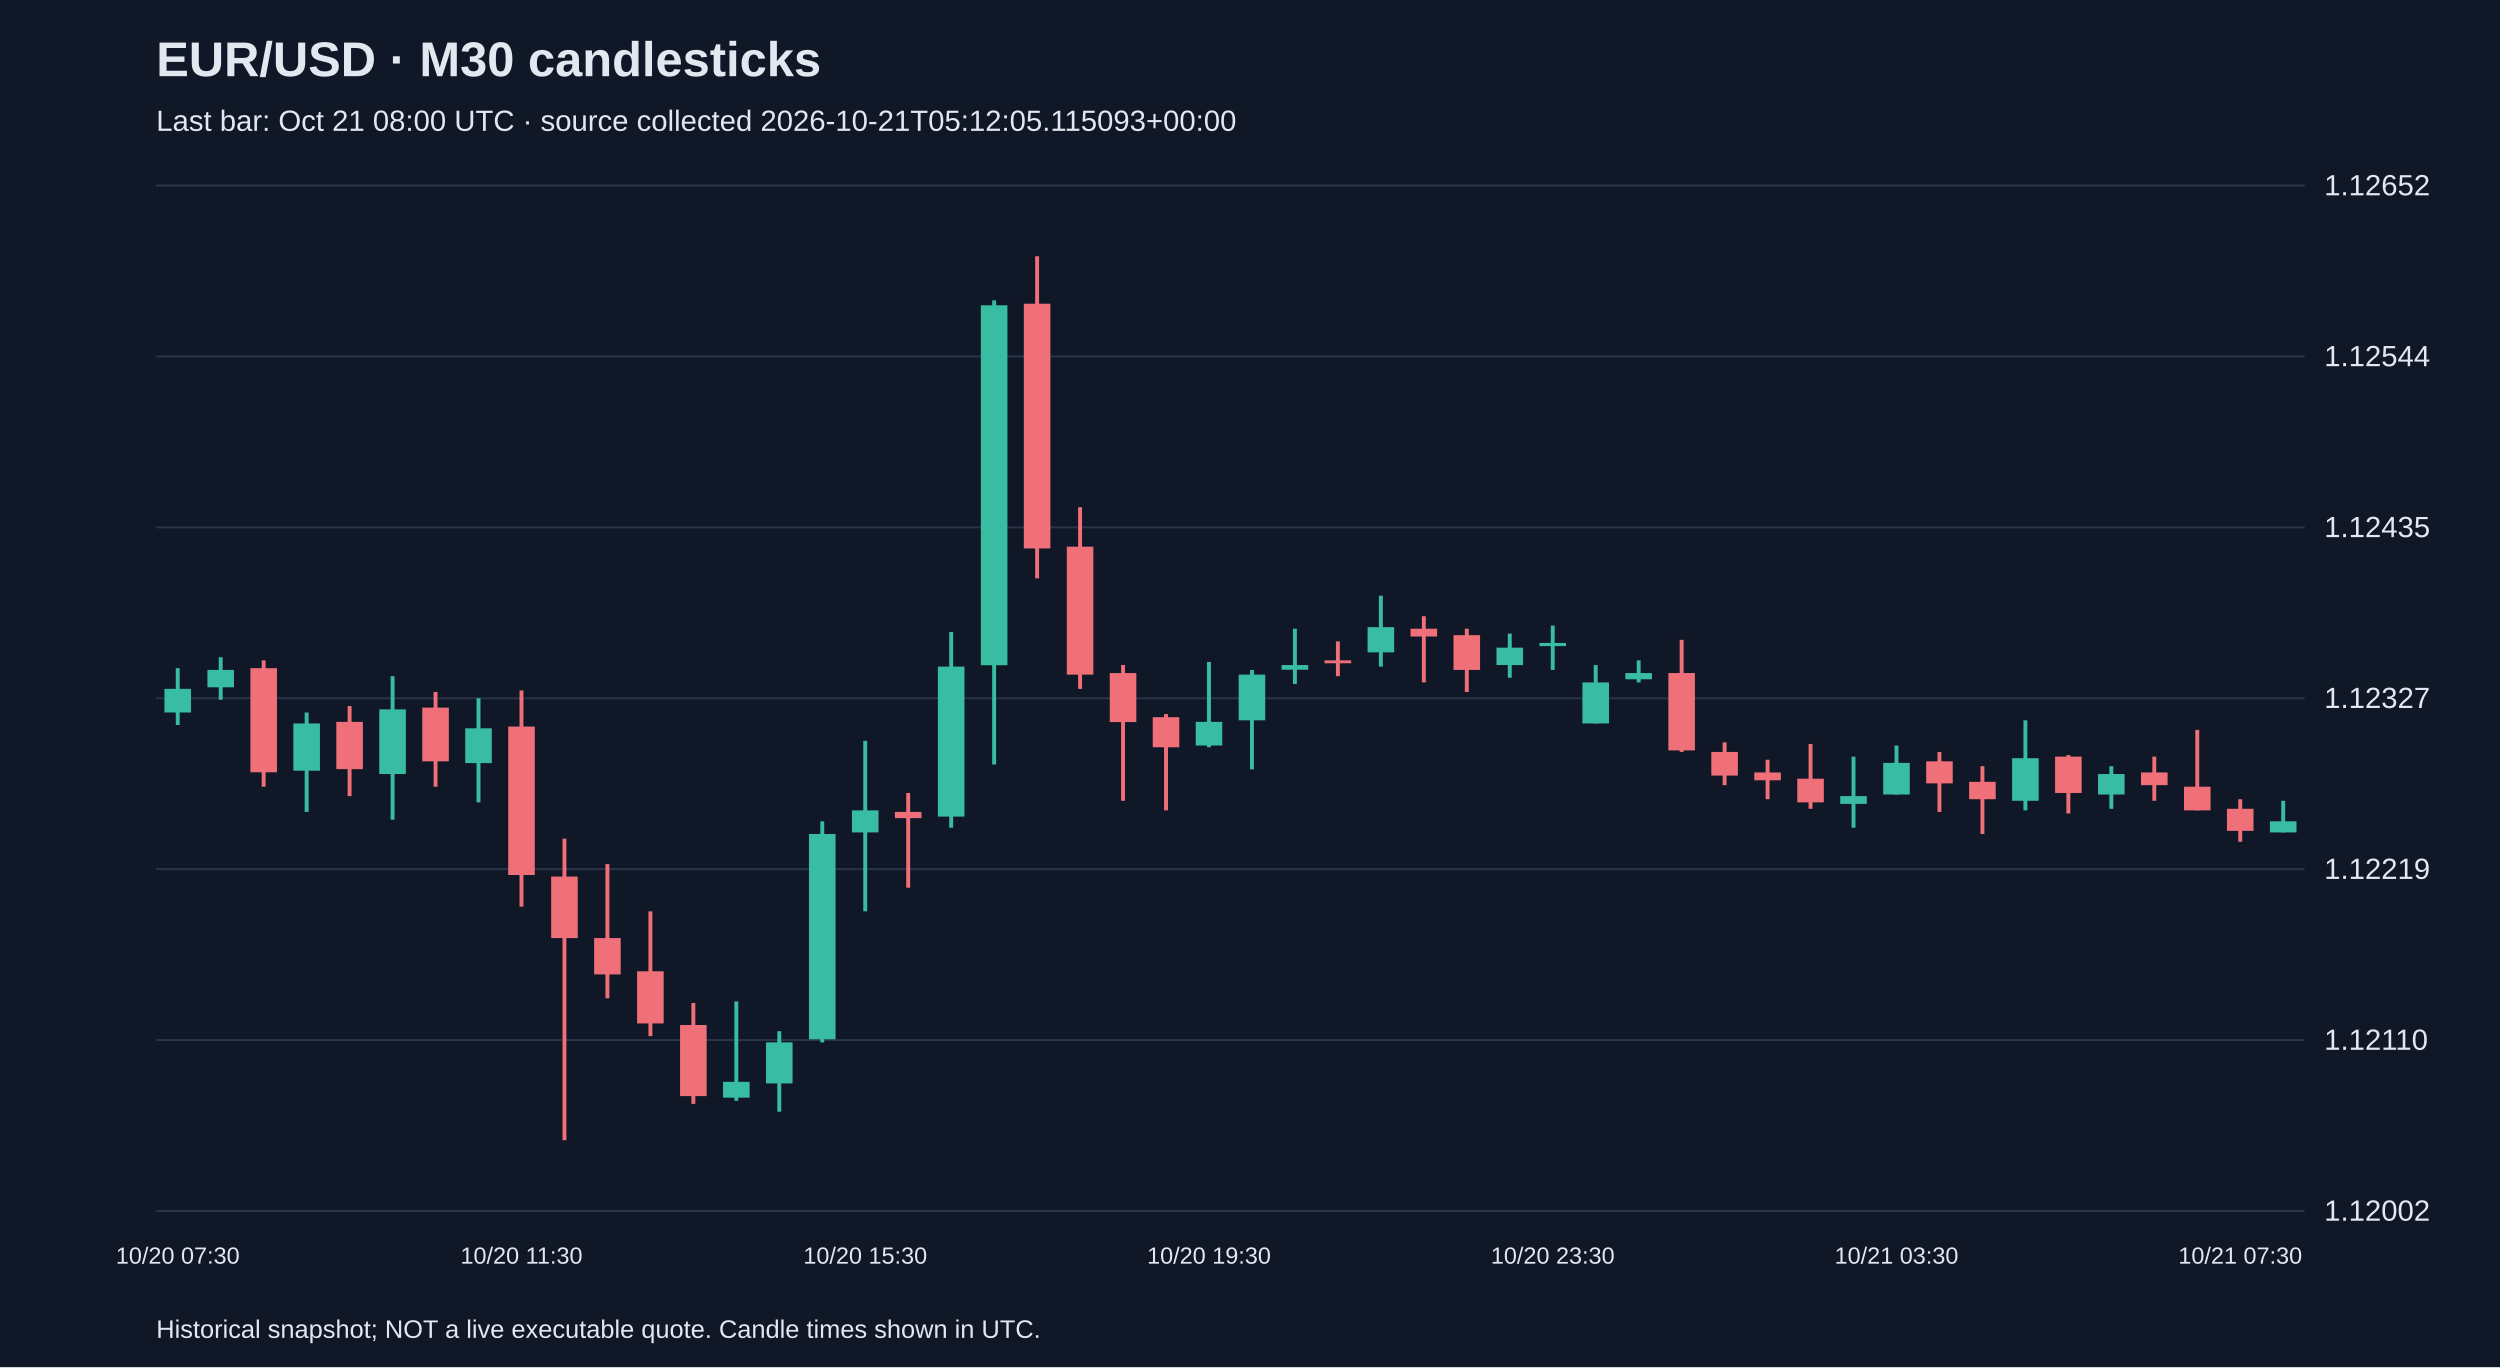
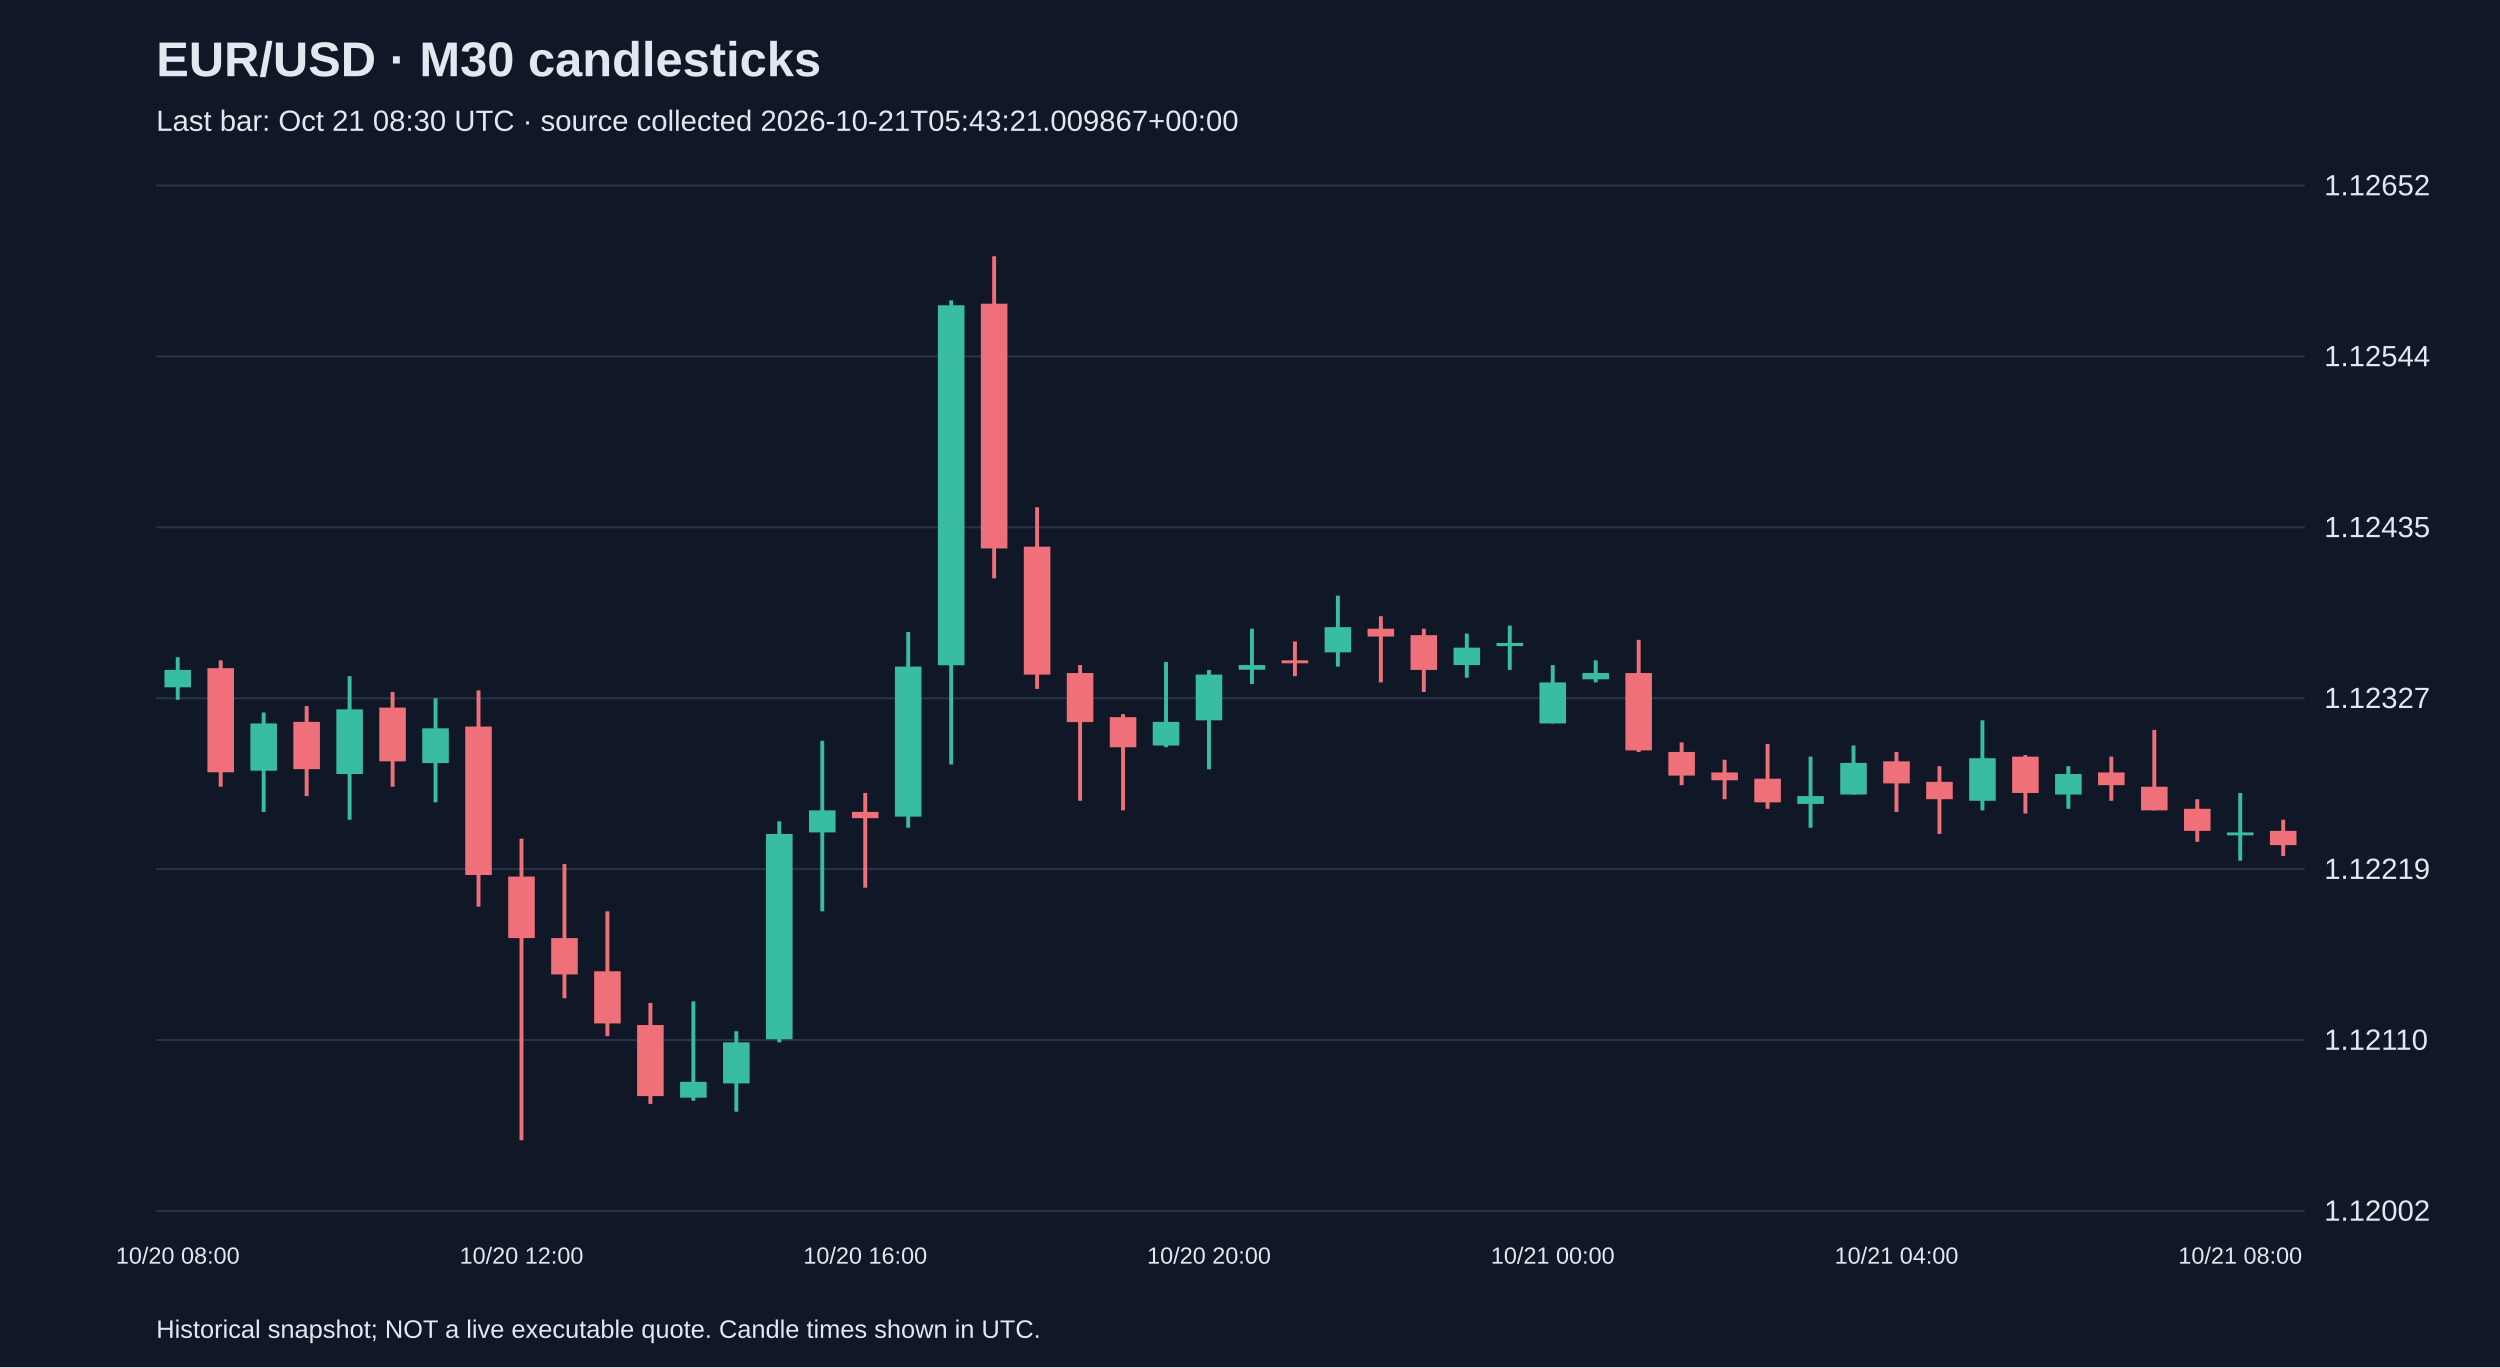
<svg xmlns="http://www.w3.org/2000/svg" viewBox="0 0 1280 700">
  <rect width="100%" height="100%" fill="#101827" />
  <style>text{font-family:Arial,sans-serif;fill:#e2e8f0}</style>
  <text x="80" y="39" font-size="25" font-weight="bold">EUR/USD · M30 candlesticks</text>
-   <text x="80" y="67" font-size="15" fill="#a6b1c5">Last bar: Oct 21 08:00 UTC · source collected 2026-10-21T05:12:05.115093+00:00</text>
+   <text x="80" y="67" font-size="15" fill="#a6b1c5">Last bar: Oct 21 08:30 UTC · source collected 2026-10-21T05:43:21.009867+00:00</text>
  <line x1="80" y1="620.0" x2="1180" y2="620.0" stroke="#283548" />
  <text x="1190" y="625.0" font-size="15">1.12002</text>
  <line x1="80" y1="532.5" x2="1180" y2="532.5" stroke="#283548" />
  <text x="1190" y="537.5" font-size="15">1.12110</text>
  <line x1="80" y1="445.0" x2="1180" y2="445.0" stroke="#283548" />
  <text x="1190" y="450.0" font-size="15">1.12219</text>
  <line x1="80" y1="357.5" x2="1180" y2="357.5" stroke="#283548" />
  <text x="1190" y="362.5" font-size="15">1.12327</text>
  <line x1="80" y1="270.0" x2="1180" y2="270.0" stroke="#283548" />
  <text x="1190" y="275.0" font-size="15">1.12435</text>
  <line x1="80" y1="182.5" x2="1180" y2="182.5" stroke="#283548" />
  <text x="1190" y="187.5" font-size="15">1.12544</text>
  <line x1="80" y1="95.0" x2="1180" y2="95.0" stroke="#283548" />
  <text x="1190" y="100.0" font-size="15">1.12652</text>
-   <line x1="91.0" y1="342.1" x2="91.0" y2="371.2" stroke="#38bca2" stroke-width="2" />
-   <rect x="84.2" y="352.7" width="13.6" height="12.1" fill="#38bca2" />
-   <text x="91.0" y="647" text-anchor="middle" font-size="12">10/20 07:30</text>
-   <line x1="113.0" y1="336.5" x2="113.0" y2="358.3" stroke="#38bca2" stroke-width="2" />
-   <rect x="106.2" y="343.0" width="13.6" height="8.9" fill="#38bca2" />
-   <line x1="135.0" y1="338.1" x2="135.0" y2="402.8" stroke="#f07079" stroke-width="2" />
-   <rect x="128.2" y="342.1" width="13.6" height="53.3" fill="#f07079" />
-   <line x1="157.0" y1="364.8" x2="157.0" y2="415.7" stroke="#38bca2" stroke-width="2" />
-   <rect x="150.2" y="370.4" width="13.6" height="24.2" fill="#38bca2" />
-   <line x1="179.0" y1="361.5" x2="179.0" y2="407.6" stroke="#f07079" stroke-width="2" />
-   <rect x="172.2" y="369.6" width="13.6" height="24.2" fill="#f07079" />
-   <line x1="201.0" y1="346.2" x2="201.0" y2="419.7" stroke="#38bca2" stroke-width="2" />
-   <rect x="194.2" y="363.2" width="13.6" height="33.1" fill="#38bca2" />
-   <line x1="223.0" y1="354.3" x2="223.0" y2="402.8" stroke="#f07079" stroke-width="2" />
-   <rect x="216.2" y="362.3" width="13.6" height="27.5" fill="#f07079" />
-   <line x1="245.0" y1="357.5" x2="245.0" y2="410.8" stroke="#38bca2" stroke-width="2" />
-   <rect x="238.2" y="372.9" width="13.6" height="17.8" fill="#38bca2" />
-   <line x1="267.0" y1="353.5" x2="267.0" y2="464.2" stroke="#f07079" stroke-width="2" />
-   <rect x="260.2" y="372.0" width="13.6" height="76.0" fill="#f07079" />
-   <text x="267.0" y="647" text-anchor="middle" font-size="12">10/20 11:30</text>
-   <line x1="289.0" y1="429.4" x2="289.0" y2="583.8" stroke="#f07079" stroke-width="2" />
-   <rect x="282.2" y="448.8" width="13.6" height="31.5" fill="#f07079" />
-   <line x1="311.0" y1="442.4" x2="311.0" y2="511.1" stroke="#f07079" stroke-width="2" />
-   <rect x="304.2" y="480.3" width="13.6" height="18.6" fill="#f07079" />
-   <line x1="333.0" y1="466.6" x2="333.0" y2="530.5" stroke="#f07079" stroke-width="2" />
-   <rect x="326.2" y="497.3" width="13.6" height="26.7" fill="#f07079" />
-   <line x1="355.0" y1="513.5" x2="355.0" y2="565.2" stroke="#f07079" stroke-width="2" />
-   <rect x="348.2" y="524.8" width="13.6" height="36.4" fill="#f07079" />
-   <line x1="377.0" y1="512.7" x2="377.0" y2="563.6" stroke="#38bca2" stroke-width="2" />
-   <rect x="370.2" y="553.9" width="13.6" height="8.1" fill="#38bca2" />
-   <line x1="399.0" y1="528.0" x2="399.0" y2="569.2" stroke="#38bca2" stroke-width="2" />
-   <rect x="392.2" y="533.7" width="13.6" height="21.0" fill="#38bca2" />
-   <line x1="421.0" y1="420.5" x2="421.0" y2="533.7" stroke="#38bca2" stroke-width="2" />
-   <rect x="414.2" y="427.0" width="13.6" height="105.1" fill="#38bca2" />
-   <line x1="443.0" y1="379.3" x2="443.0" y2="466.6" stroke="#38bca2" stroke-width="2" />
-   <rect x="436.2" y="414.9" width="13.6" height="11.3" fill="#38bca2" />
-   <text x="443.0" y="647" text-anchor="middle" font-size="12">10/20 15:30</text>
-   <line x1="465.0" y1="406.0" x2="465.0" y2="454.5" stroke="#f07079" stroke-width="2" />
-   <rect x="458.2" y="415.7" width="13.6" height="3.2" fill="#f07079" />
-   <line x1="487.0" y1="323.6" x2="487.0" y2="423.8" stroke="#38bca2" stroke-width="2" />
-   <rect x="480.2" y="341.3" width="13.6" height="76.8" fill="#38bca2" />
-   <line x1="509.0" y1="153.8" x2="509.0" y2="391.4" stroke="#38bca2" stroke-width="2" />
-   <rect x="502.2" y="156.3" width="13.6" height="184.3" fill="#38bca2" />
-   <line x1="531.0" y1="131.2" x2="531.0" y2="296.1" stroke="#f07079" stroke-width="2" />
-   <rect x="524.2" y="155.5" width="13.6" height="125.3" fill="#f07079" />
-   <line x1="553.0" y1="259.7" x2="553.0" y2="352.7" stroke="#f07079" stroke-width="2" />
-   <rect x="546.2" y="279.9" width="13.6" height="65.5" fill="#f07079" />
-   <line x1="575.0" y1="340.5" x2="575.0" y2="410.0" stroke="#f07079" stroke-width="2" />
-   <rect x="568.2" y="344.6" width="13.6" height="25.1" fill="#f07079" />
-   <line x1="597.0" y1="365.6" x2="597.0" y2="414.9" stroke="#f07079" stroke-width="2" />
-   <rect x="590.2" y="367.2" width="13.6" height="15.4" fill="#f07079" />
-   <line x1="619.0" y1="338.9" x2="619.0" y2="382.6" stroke="#38bca2" stroke-width="2" />
-   <rect x="612.2" y="369.6" width="13.6" height="12.1" fill="#38bca2" />
-   <text x="619.0" y="647" text-anchor="middle" font-size="12">10/20 19:30</text>
-   <line x1="641.0" y1="343.0" x2="641.0" y2="393.9" stroke="#38bca2" stroke-width="2" />
-   <rect x="634.2" y="345.4" width="13.6" height="23.4" fill="#38bca2" />
-   <line x1="663.0" y1="321.9" x2="663.0" y2="350.2" stroke="#38bca2" stroke-width="2" />
-   <rect x="656.2" y="340.5" width="13.6" height="2.4" fill="#38bca2" />
-   <line x1="685.0" y1="328.4" x2="685.0" y2="346.2" stroke="#f07079" stroke-width="2" />
-   <rect x="678.2" y="338.1" width="13.6" height="1.5" fill="#f07079" />
-   <line x1="707.0" y1="305.0" x2="707.0" y2="341.3" stroke="#38bca2" stroke-width="2" />
-   <rect x="700.2" y="321.1" width="13.6" height="12.9" fill="#38bca2" />
-   <line x1="729.0" y1="315.5" x2="729.0" y2="349.4" stroke="#f07079" stroke-width="2" />
-   <rect x="722.2" y="321.9" width="13.6" height="4.0" fill="#f07079" />
-   <line x1="751.0" y1="321.9" x2="751.0" y2="354.3" stroke="#f07079" stroke-width="2" />
-   <rect x="744.2" y="325.2" width="13.6" height="17.8" fill="#f07079" />
-   <line x1="773.0" y1="324.4" x2="773.0" y2="347.0" stroke="#38bca2" stroke-width="2" />
-   <rect x="766.2" y="331.6" width="13.6" height="8.9" fill="#38bca2" />
-   <line x1="795.0" y1="320.3" x2="795.0" y2="343.0" stroke="#38bca2" stroke-width="2" />
-   <rect x="788.2" y="329.2" width="13.6" height="1.6" fill="#38bca2" />
-   <text x="795.0" y="647" text-anchor="middle" font-size="12">10/20 23:30</text>
-   <line x1="817.0" y1="340.5" x2="817.0" y2="370.4" stroke="#38bca2" stroke-width="2" />
-   <rect x="810.2" y="349.4" width="13.6" height="21.0" fill="#38bca2" />
-   <line x1="839.0" y1="338.1" x2="839.0" y2="349.4" stroke="#38bca2" stroke-width="2" />
-   <rect x="832.2" y="344.6" width="13.6" height="3.2" fill="#38bca2" />
-   <line x1="861.0" y1="327.6" x2="861.0" y2="385.0" stroke="#f07079" stroke-width="2" />
-   <rect x="854.2" y="344.6" width="13.6" height="39.6" fill="#f07079" />
-   <line x1="883.0" y1="380.1" x2="883.0" y2="402.0" stroke="#f07079" stroke-width="2" />
-   <rect x="876.2" y="385.0" width="13.6" height="12.1" fill="#f07079" />
-   <line x1="905.0" y1="389.0" x2="905.0" y2="409.2" stroke="#f07079" stroke-width="2" />
-   <rect x="898.2" y="395.5" width="13.6" height="4.0" fill="#f07079" />
-   <line x1="927.0" y1="380.9" x2="927.0" y2="414.1" stroke="#f07079" stroke-width="2" />
-   <rect x="920.2" y="398.7" width="13.6" height="12.1" fill="#f07079" />
-   <line x1="949.0" y1="387.4" x2="949.0" y2="423.8" stroke="#38bca2" stroke-width="2" />
-   <rect x="942.2" y="407.6" width="13.6" height="4.0" fill="#38bca2" />
-   <line x1="971.0" y1="381.7" x2="971.0" y2="406.8" stroke="#38bca2" stroke-width="2" />
-   <rect x="964.2" y="390.6" width="13.6" height="16.2" fill="#38bca2" />
-   <text x="971.0" y="647" text-anchor="middle" font-size="12">10/21 03:30</text>
-   <line x1="993.0" y1="385.0" x2="993.0" y2="415.7" stroke="#f07079" stroke-width="2" />
-   <rect x="986.2" y="389.8" width="13.6" height="11.3" fill="#f07079" />
-   <line x1="1015.0" y1="392.3" x2="1015.0" y2="427.0" stroke="#f07079" stroke-width="2" />
-   <rect x="1008.2" y="400.3" width="13.6" height="8.9" fill="#f07079" />
-   <line x1="1037.0" y1="368.8" x2="1037.0" y2="414.9" stroke="#38bca2" stroke-width="2" />
-   <rect x="1030.2" y="388.2" width="13.6" height="21.8" fill="#38bca2" />
-   <line x1="1059.0" y1="386.6" x2="1059.0" y2="416.5" stroke="#f07079" stroke-width="2" />
-   <rect x="1052.2" y="387.4" width="13.6" height="18.6" fill="#f07079" />
-   <line x1="1081.0" y1="392.3" x2="1081.0" y2="414.1" stroke="#38bca2" stroke-width="2" />
-   <rect x="1074.2" y="396.3" width="13.6" height="10.5" fill="#38bca2" />
-   <line x1="1103.0" y1="387.4" x2="1103.0" y2="410.0" stroke="#f07079" stroke-width="2" />
-   <rect x="1096.2" y="395.5" width="13.6" height="6.5" fill="#f07079" />
-   <line x1="1125.0" y1="373.7" x2="1125.0" y2="414.9" stroke="#f07079" stroke-width="2" />
-   <rect x="1118.2" y="402.8" width="13.6" height="12.1" fill="#f07079" />
-   <line x1="1147.0" y1="409.2" x2="1147.0" y2="431.0" stroke="#f07079" stroke-width="2" />
-   <rect x="1140.2" y="414.1" width="13.6" height="11.3" fill="#f07079" />
-   <text x="1147.0" y="647" text-anchor="middle" font-size="12">10/21 07:30</text>
-   <line x1="1169.0" y1="410.0" x2="1169.0" y2="426.2" stroke="#38bca2" stroke-width="2" />
-   <rect x="1162.2" y="420.5" width="13.6" height="5.7" fill="#38bca2" />
+   <line x1="91.0" y1="336.5" x2="91.0" y2="358.3" stroke="#38bca2" stroke-width="2" />
+   <rect x="84.2" y="343.0" width="13.6" height="8.9" fill="#38bca2" />
+   <text x="91.0" y="647" text-anchor="middle" font-size="12">10/20 08:00</text>
+   <line x1="113.0" y1="338.1" x2="113.0" y2="402.8" stroke="#f07079" stroke-width="2" />
+   <rect x="106.2" y="342.1" width="13.6" height="53.3" fill="#f07079" />
+   <line x1="135.0" y1="364.8" x2="135.0" y2="415.7" stroke="#38bca2" stroke-width="2" />
+   <rect x="128.2" y="370.4" width="13.6" height="24.2" fill="#38bca2" />
+   <line x1="157.0" y1="361.5" x2="157.0" y2="407.6" stroke="#f07079" stroke-width="2" />
+   <rect x="150.2" y="369.6" width="13.6" height="24.2" fill="#f07079" />
+   <line x1="179.0" y1="346.2" x2="179.0" y2="419.7" stroke="#38bca2" stroke-width="2" />
+   <rect x="172.2" y="363.2" width="13.6" height="33.1" fill="#38bca2" />
+   <line x1="201.0" y1="354.3" x2="201.0" y2="402.8" stroke="#f07079" stroke-width="2" />
+   <rect x="194.2" y="362.3" width="13.6" height="27.5" fill="#f07079" />
+   <line x1="223.0" y1="357.5" x2="223.0" y2="410.8" stroke="#38bca2" stroke-width="2" />
+   <rect x="216.2" y="372.9" width="13.6" height="17.8" fill="#38bca2" />
+   <line x1="245.0" y1="353.5" x2="245.0" y2="464.2" stroke="#f07079" stroke-width="2" />
+   <rect x="238.2" y="372.0" width="13.6" height="76.0" fill="#f07079" />
+   <line x1="267.0" y1="429.4" x2="267.0" y2="583.8" stroke="#f07079" stroke-width="2" />
+   <rect x="260.2" y="448.8" width="13.6" height="31.5" fill="#f07079" />
+   <text x="267.0" y="647" text-anchor="middle" font-size="12">10/20 12:00</text>
+   <line x1="289.0" y1="442.4" x2="289.0" y2="511.1" stroke="#f07079" stroke-width="2" />
+   <rect x="282.2" y="480.3" width="13.6" height="18.6" fill="#f07079" />
+   <line x1="311.0" y1="466.6" x2="311.0" y2="530.5" stroke="#f07079" stroke-width="2" />
+   <rect x="304.2" y="497.3" width="13.6" height="26.7" fill="#f07079" />
+   <line x1="333.0" y1="513.5" x2="333.0" y2="565.2" stroke="#f07079" stroke-width="2" />
+   <rect x="326.2" y="524.8" width="13.6" height="36.4" fill="#f07079" />
+   <line x1="355.0" y1="512.7" x2="355.0" y2="563.6" stroke="#38bca2" stroke-width="2" />
+   <rect x="348.2" y="553.9" width="13.6" height="8.1" fill="#38bca2" />
+   <line x1="377.0" y1="528.0" x2="377.0" y2="569.2" stroke="#38bca2" stroke-width="2" />
+   <rect x="370.2" y="533.7" width="13.6" height="21.0" fill="#38bca2" />
+   <line x1="399.0" y1="420.5" x2="399.0" y2="533.7" stroke="#38bca2" stroke-width="2" />
+   <rect x="392.2" y="427.0" width="13.6" height="105.1" fill="#38bca2" />
+   <line x1="421.0" y1="379.3" x2="421.0" y2="466.6" stroke="#38bca2" stroke-width="2" />
+   <rect x="414.2" y="414.9" width="13.6" height="11.3" fill="#38bca2" />
+   <line x1="443.0" y1="406.0" x2="443.0" y2="454.5" stroke="#f07079" stroke-width="2" />
+   <rect x="436.2" y="415.7" width="13.6" height="3.2" fill="#f07079" />
+   <text x="443.0" y="647" text-anchor="middle" font-size="12">10/20 16:00</text>
+   <line x1="465.0" y1="323.6" x2="465.0" y2="423.8" stroke="#38bca2" stroke-width="2" />
+   <rect x="458.2" y="341.3" width="13.6" height="76.8" fill="#38bca2" />
+   <line x1="487.0" y1="153.8" x2="487.0" y2="391.4" stroke="#38bca2" stroke-width="2" />
+   <rect x="480.2" y="156.3" width="13.6" height="184.3" fill="#38bca2" />
+   <line x1="509.0" y1="131.2" x2="509.0" y2="296.1" stroke="#f07079" stroke-width="2" />
+   <rect x="502.2" y="155.5" width="13.6" height="125.3" fill="#f07079" />
+   <line x1="531.0" y1="259.7" x2="531.0" y2="352.7" stroke="#f07079" stroke-width="2" />
+   <rect x="524.2" y="279.9" width="13.6" height="65.5" fill="#f07079" />
+   <line x1="553.0" y1="340.5" x2="553.0" y2="410.0" stroke="#f07079" stroke-width="2" />
+   <rect x="546.2" y="344.6" width="13.6" height="25.1" fill="#f07079" />
+   <line x1="575.0" y1="365.6" x2="575.0" y2="414.9" stroke="#f07079" stroke-width="2" />
+   <rect x="568.2" y="367.2" width="13.6" height="15.4" fill="#f07079" />
+   <line x1="597.0" y1="338.9" x2="597.0" y2="382.6" stroke="#38bca2" stroke-width="2" />
+   <rect x="590.2" y="369.6" width="13.6" height="12.1" fill="#38bca2" />
+   <line x1="619.0" y1="343.0" x2="619.0" y2="393.9" stroke="#38bca2" stroke-width="2" />
+   <rect x="612.2" y="345.4" width="13.6" height="23.4" fill="#38bca2" />
+   <text x="619.0" y="647" text-anchor="middle" font-size="12">10/20 20:00</text>
+   <line x1="641.0" y1="321.9" x2="641.0" y2="350.2" stroke="#38bca2" stroke-width="2" />
+   <rect x="634.2" y="340.5" width="13.6" height="2.4" fill="#38bca2" />
+   <line x1="663.0" y1="328.4" x2="663.0" y2="346.2" stroke="#f07079" stroke-width="2" />
+   <rect x="656.2" y="338.1" width="13.6" height="1.5" fill="#f07079" />
+   <line x1="685.0" y1="305.0" x2="685.0" y2="341.3" stroke="#38bca2" stroke-width="2" />
+   <rect x="678.2" y="321.1" width="13.6" height="12.9" fill="#38bca2" />
+   <line x1="707.0" y1="315.5" x2="707.0" y2="349.4" stroke="#f07079" stroke-width="2" />
+   <rect x="700.2" y="321.9" width="13.6" height="4.0" fill="#f07079" />
+   <line x1="729.0" y1="321.9" x2="729.0" y2="354.3" stroke="#f07079" stroke-width="2" />
+   <rect x="722.2" y="325.2" width="13.6" height="17.8" fill="#f07079" />
+   <line x1="751.0" y1="324.4" x2="751.0" y2="347.0" stroke="#38bca2" stroke-width="2" />
+   <rect x="744.2" y="331.6" width="13.6" height="8.9" fill="#38bca2" />
+   <line x1="773.0" y1="320.3" x2="773.0" y2="343.0" stroke="#38bca2" stroke-width="2" />
+   <rect x="766.2" y="329.2" width="13.6" height="1.6" fill="#38bca2" />
+   <line x1="795.0" y1="340.5" x2="795.0" y2="370.4" stroke="#38bca2" stroke-width="2" />
+   <rect x="788.2" y="349.4" width="13.6" height="21.0" fill="#38bca2" />
+   <text x="795.0" y="647" text-anchor="middle" font-size="12">10/21 00:00</text>
+   <line x1="817.0" y1="338.1" x2="817.0" y2="349.4" stroke="#38bca2" stroke-width="2" />
+   <rect x="810.2" y="344.6" width="13.6" height="3.2" fill="#38bca2" />
+   <line x1="839.0" y1="327.6" x2="839.0" y2="385.0" stroke="#f07079" stroke-width="2" />
+   <rect x="832.2" y="344.6" width="13.6" height="39.6" fill="#f07079" />
+   <line x1="861.0" y1="380.1" x2="861.0" y2="402.0" stroke="#f07079" stroke-width="2" />
+   <rect x="854.2" y="385.0" width="13.6" height="12.1" fill="#f07079" />
+   <line x1="883.0" y1="389.0" x2="883.0" y2="409.2" stroke="#f07079" stroke-width="2" />
+   <rect x="876.2" y="395.5" width="13.6" height="4.0" fill="#f07079" />
+   <line x1="905.0" y1="380.9" x2="905.0" y2="414.1" stroke="#f07079" stroke-width="2" />
+   <rect x="898.2" y="398.7" width="13.6" height="12.1" fill="#f07079" />
+   <line x1="927.0" y1="387.4" x2="927.0" y2="423.8" stroke="#38bca2" stroke-width="2" />
+   <rect x="920.2" y="407.6" width="13.6" height="4.0" fill="#38bca2" />
+   <line x1="949.0" y1="381.7" x2="949.0" y2="406.8" stroke="#38bca2" stroke-width="2" />
+   <rect x="942.2" y="390.6" width="13.6" height="16.2" fill="#38bca2" />
+   <line x1="971.0" y1="385.0" x2="971.0" y2="415.7" stroke="#f07079" stroke-width="2" />
+   <rect x="964.2" y="389.8" width="13.6" height="11.3" fill="#f07079" />
+   <text x="971.0" y="647" text-anchor="middle" font-size="12">10/21 04:00</text>
+   <line x1="993.0" y1="392.3" x2="993.0" y2="427.0" stroke="#f07079" stroke-width="2" />
+   <rect x="986.2" y="400.3" width="13.6" height="8.9" fill="#f07079" />
+   <line x1="1015.0" y1="368.8" x2="1015.0" y2="414.9" stroke="#38bca2" stroke-width="2" />
+   <rect x="1008.2" y="388.2" width="13.6" height="21.8" fill="#38bca2" />
+   <line x1="1037.0" y1="386.6" x2="1037.0" y2="416.5" stroke="#f07079" stroke-width="2" />
+   <rect x="1030.2" y="387.4" width="13.6" height="18.6" fill="#f07079" />
+   <line x1="1059.0" y1="392.3" x2="1059.0" y2="414.1" stroke="#38bca2" stroke-width="2" />
+   <rect x="1052.2" y="396.3" width="13.6" height="10.5" fill="#38bca2" />
+   <line x1="1081.0" y1="387.4" x2="1081.0" y2="410.0" stroke="#f07079" stroke-width="2" />
+   <rect x="1074.2" y="395.5" width="13.6" height="6.5" fill="#f07079" />
+   <line x1="1103.0" y1="373.7" x2="1103.0" y2="414.9" stroke="#f07079" stroke-width="2" />
+   <rect x="1096.2" y="402.8" width="13.6" height="12.1" fill="#f07079" />
+   <line x1="1125.0" y1="409.2" x2="1125.0" y2="431.0" stroke="#f07079" stroke-width="2" />
+   <rect x="1118.2" y="414.1" width="13.6" height="11.3" fill="#f07079" />
+   <line x1="1147.0" y1="406.0" x2="1147.0" y2="440.7" stroke="#38bca2" stroke-width="2" />
+   <rect x="1140.2" y="426.2" width="13.6" height="1.5" fill="#38bca2" />
+   <text x="1147.0" y="647" text-anchor="middle" font-size="12">10/21 08:00</text>
+   <line x1="1169.0" y1="419.7" x2="1169.0" y2="438.3" stroke="#f07079" stroke-width="2" />
+   <rect x="1162.2" y="425.4" width="13.6" height="7.3" fill="#f07079" />
  <text x="80" y="685" font-size="13">Historical snapshot; NOT a live executable quote. Candle times shown in UTC.</text>
</svg>
